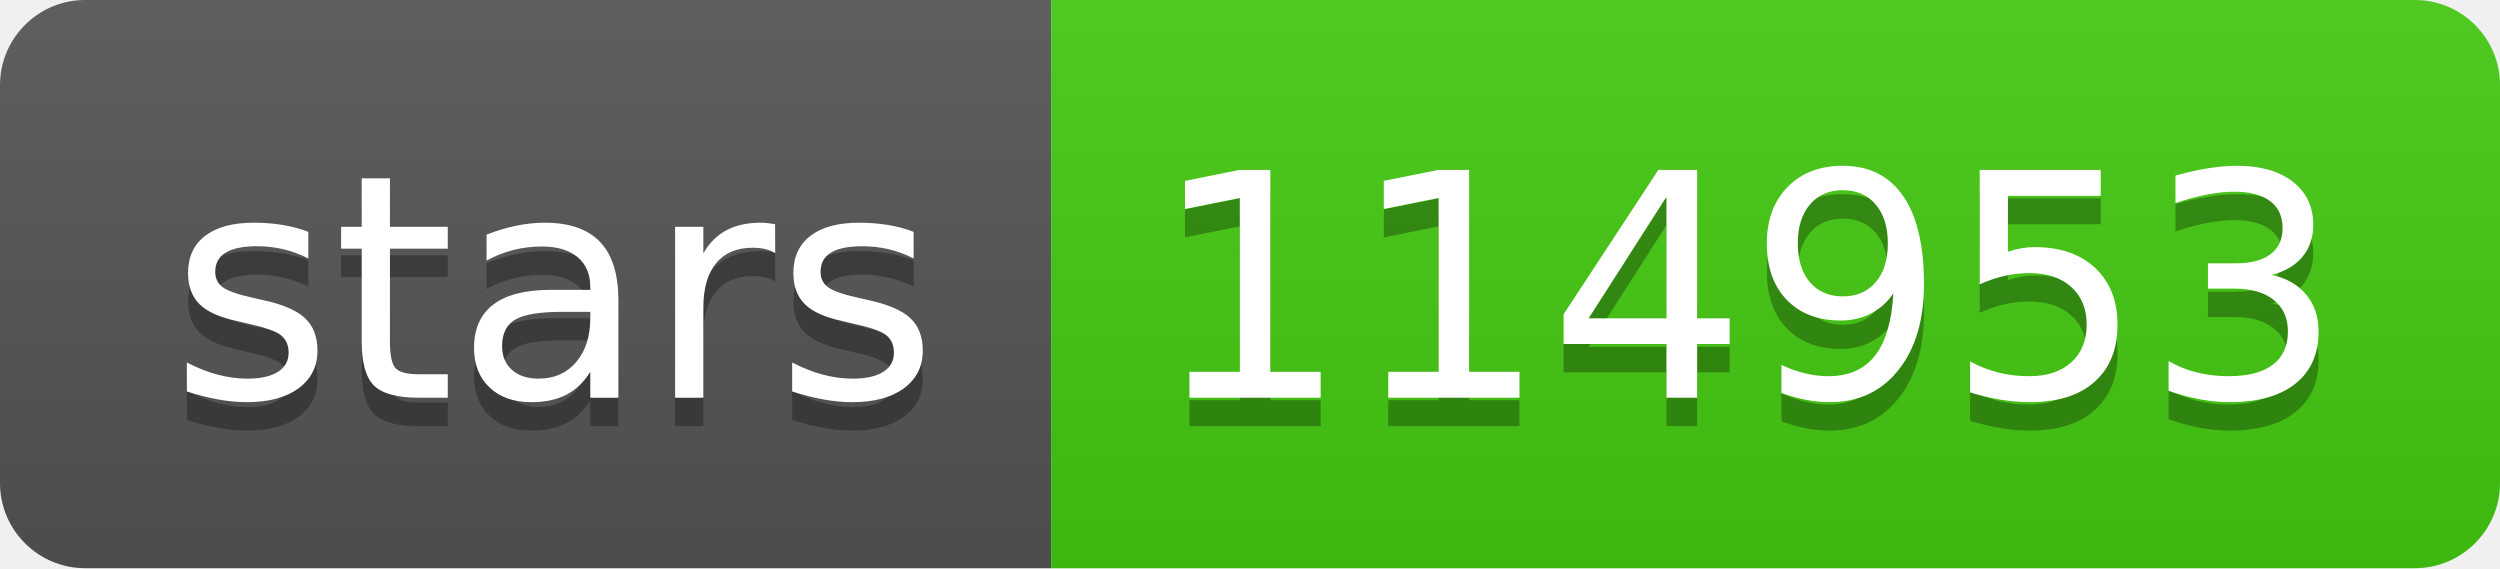
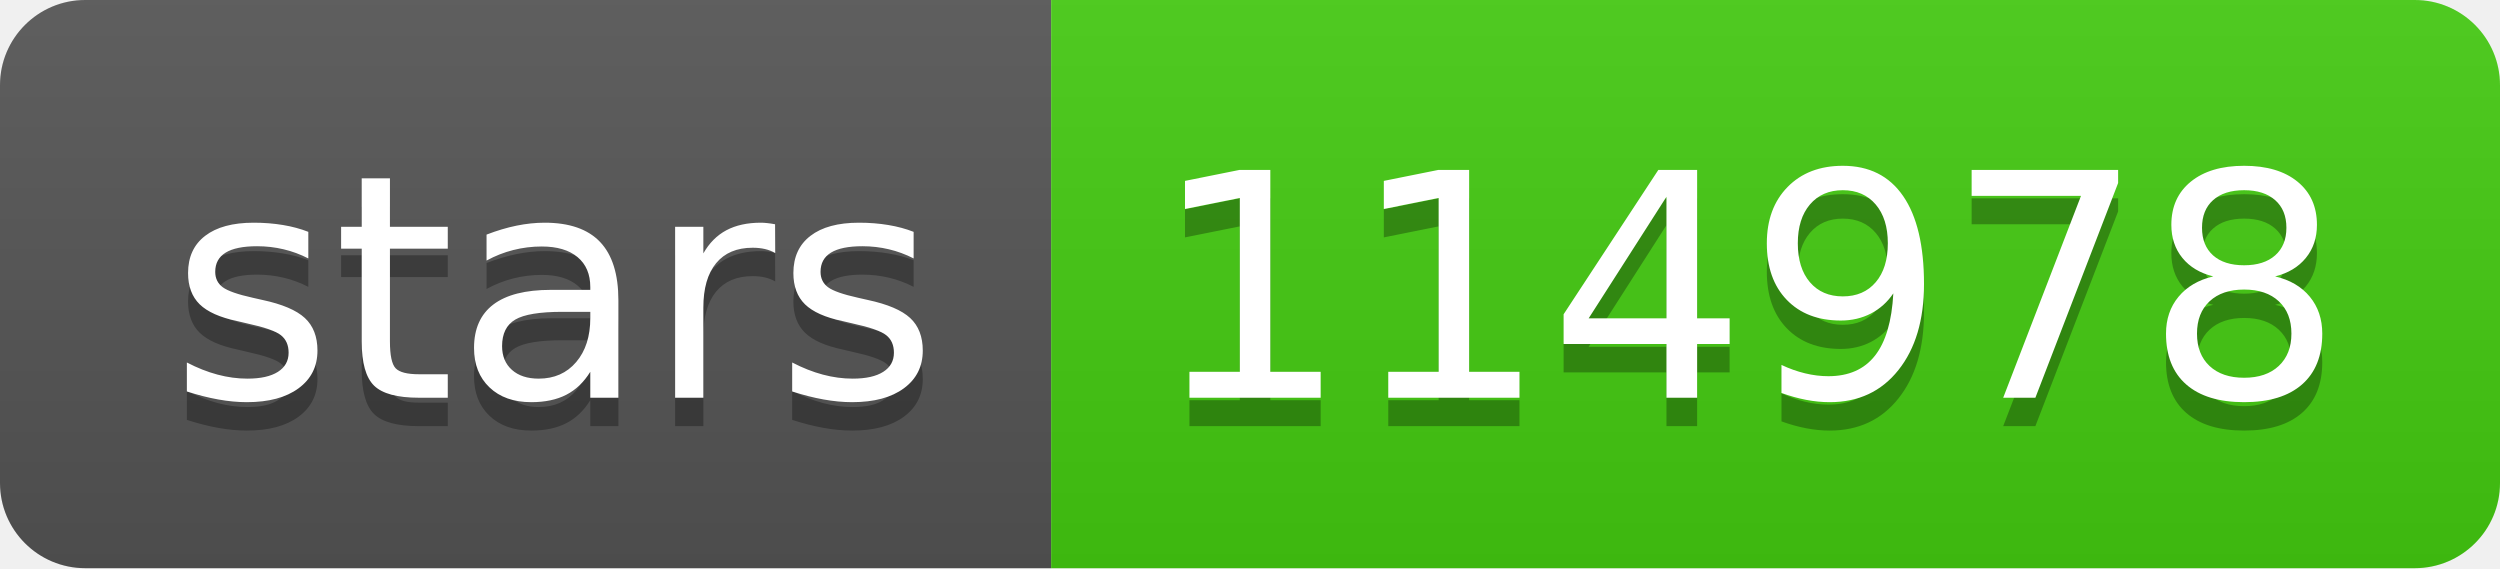
- <svg xmlns="http://www.w3.org/2000/svg" width="88" height="20" role="img" aria-label="stars: 114953">
+ <svg xmlns="http://www.w3.org/2000/svg" width="88" height="20" role="img" aria-label="stars: 114978">
  <linearGradient id="s" x2="0" y2="100%">
    <stop offset="0" stop-color="#bbb" stop-opacity=".1" />
    <stop offset="1" stop-opacity=".1" />
  </linearGradient>
  <clipPath id="r">
    <rect width="88" height="20" rx="3" fill="#fff" />
  </clipPath>
  <g clip-path="url(#r)">
    <rect width="37" height="20" fill="#555" />
    <rect x="37" width="51" height="20" fill="#4c1" />
    <rect width="88" height="20" fill="url(#s)" />
  </g>
  <g fill="#fff" text-anchor="middle" font-family="Verdana,Geneva,DejaVu Sans,sans-serif" text-rendering="geometricPrecision" font-size="110">
    <text aria-hidden="true" x="195" y="150" fill="#010101" fill-opacity=".3" transform="scale(.1)" textLength="270">stars</text>
    <text x="195" y="140" transform="scale(.1)" fill="#fff" textLength="270">stars</text>
-     <text aria-hidden="true" x="615" y="150" fill="#010101" fill-opacity=".3" transform="scale(.1)" textLength="410">114953</text>
-     <text x="615" y="140" transform="scale(.1)" fill="#fff" textLength="410">114953</text>
+     <text aria-hidden="true" x="615" y="150" fill="#010101" fill-opacity=".3" transform="scale(.1)" textLength="410">114978</text>
+     <text x="615" y="140" transform="scale(.1)" fill="#fff" textLength="410">114978</text>
  </g>
</svg>
